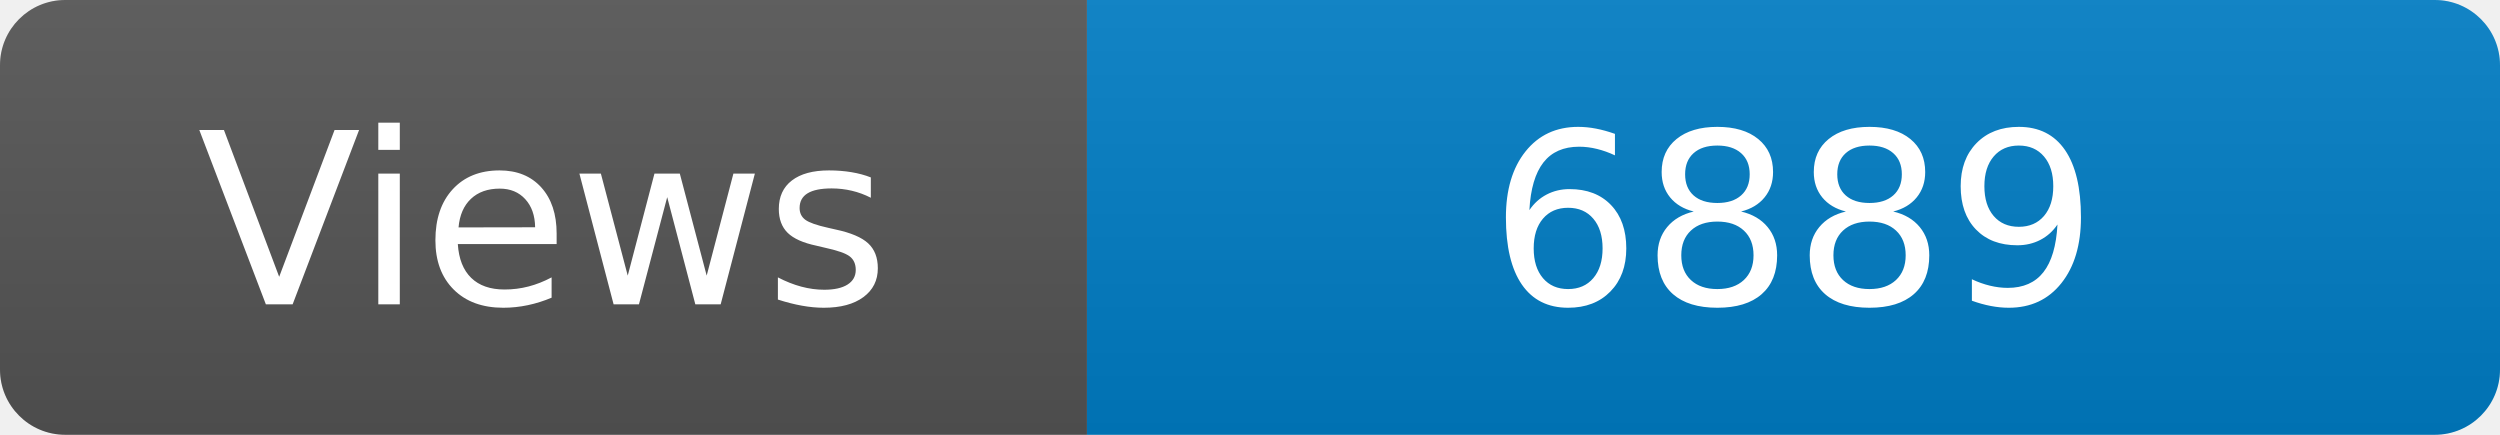
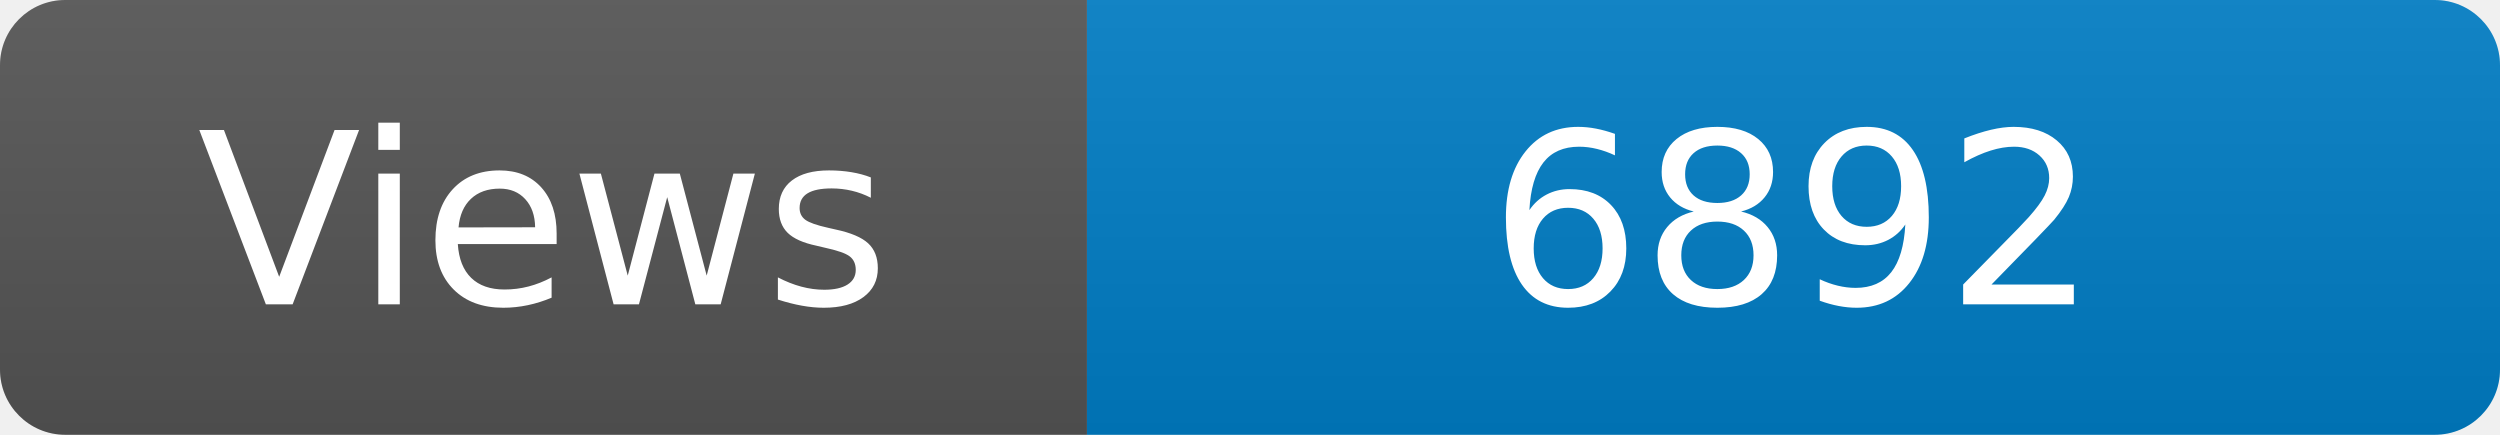
<svg xmlns="http://www.w3.org/2000/svg" width="115" height="20" role="img" aria-label="Maintained?: yes">
  <linearGradient id="s" x2="0" y2="100%">
    <stop offset="0" stop-color="#bbb" stop-opacity=".1" />
    <stop offset="1" stop-opacity=".1" />
  </linearGradient>
  <clipPath id="r">
    <rect width="115" height="20" rx="3" fill="#fff" />
  </clipPath>
  <g clip-path="url(#r)">
    <rect width="50" height="20" fill="#555" />
    <rect x="50" width="160" height="20" fill="#007ec6" />
    <rect width="115" height="20" fill="url(#s)" />
  </g>
  <g fill="#fff" text-anchor="middle" font-family="Verdana,Geneva,DejaVu Sans,sans-serif" font-size="110">
    <text x="250" y="140" transform="scale(.1)" fill="#fff">Views</text>
-     <text x="825" y="140" transform="scale(.1)" fill="#fff">6889</text>
+     <text x="825" y="140" transform="scale(.1)" fill="#fff">6892</text>
  </g>
</svg>
